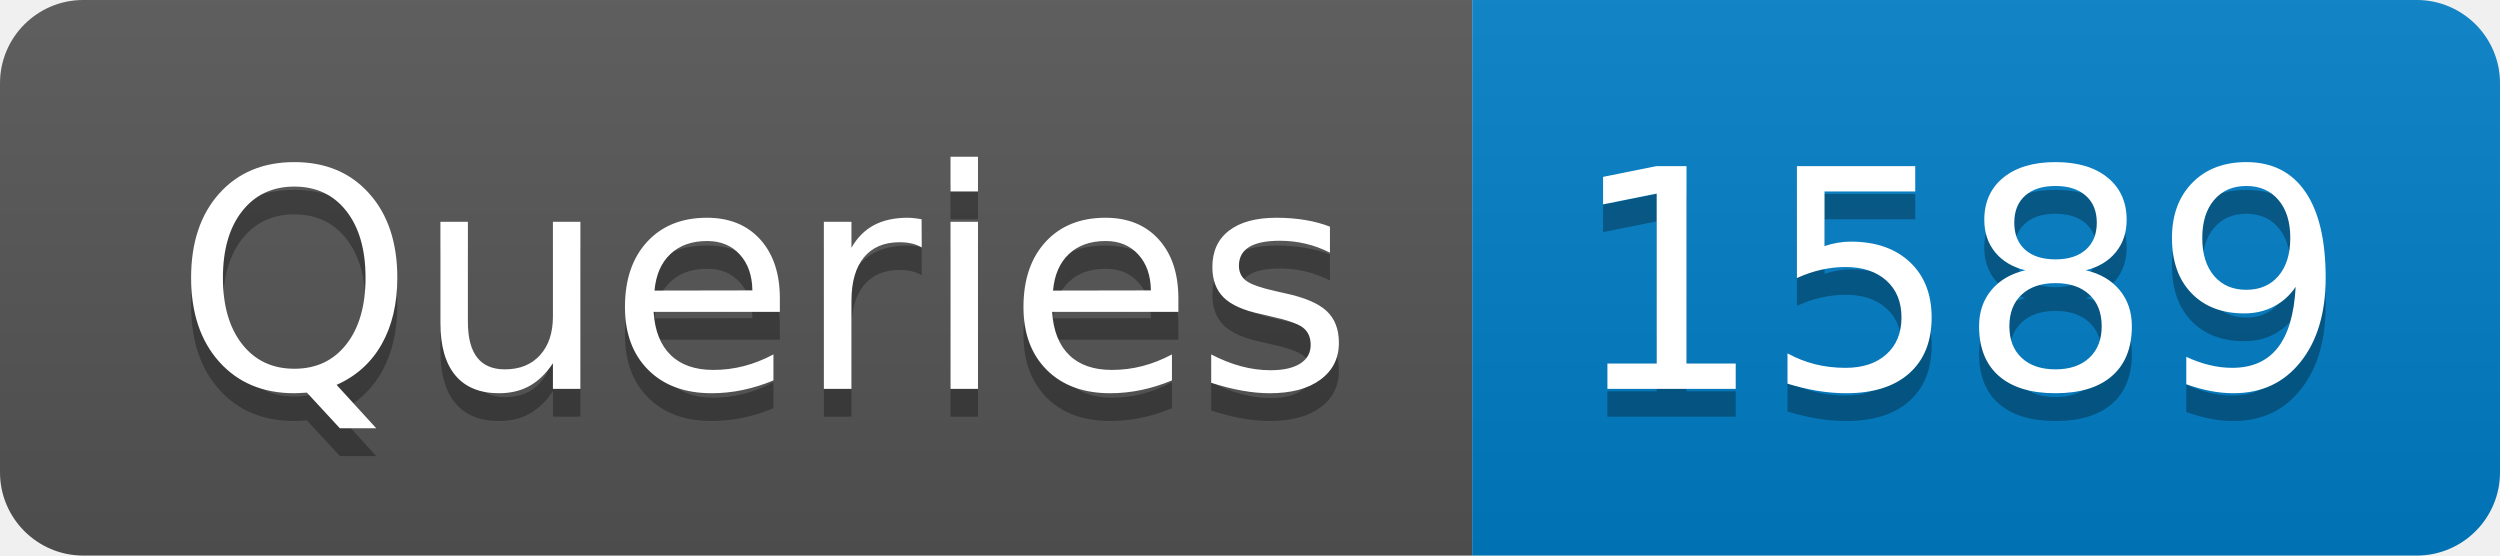
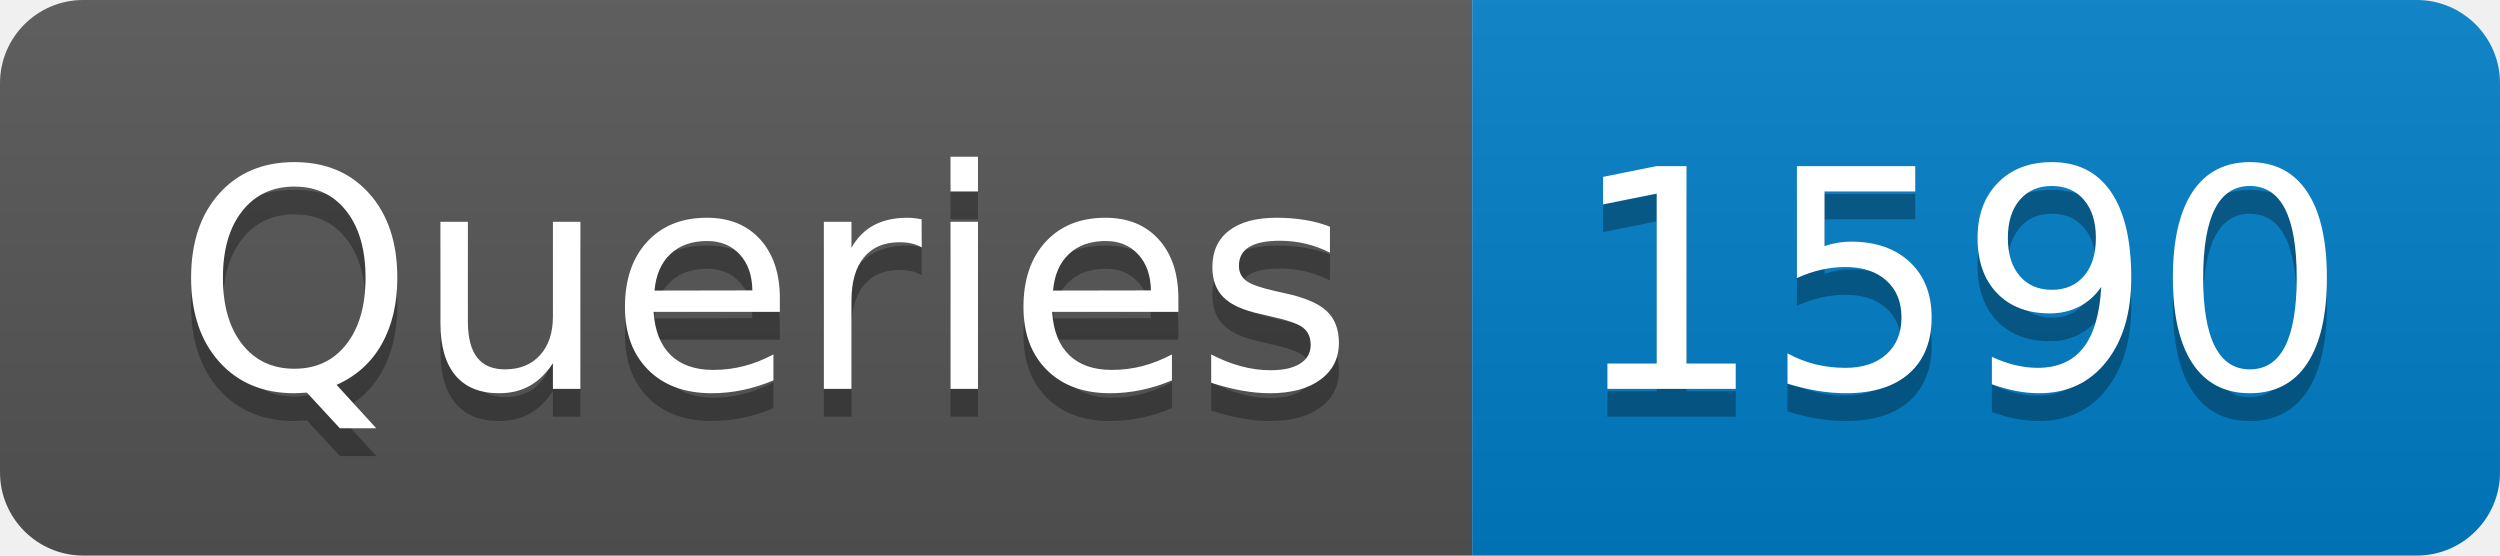
- <svg xmlns="http://www.w3.org/2000/svg" width="90" height="20" role="img" aria-label="Queries: 1589">
+ <svg xmlns="http://www.w3.org/2000/svg" width="90" height="20" role="img" aria-label="Queries: 1590">
  <linearGradient id="s" x2="0" y2="100%">
    <stop offset="0" stop-color="#bbb" stop-opacity=".1" />
    <stop offset="1" stop-opacity=".1" />
  </linearGradient>
  <clipPath id="r">
    <rect width="90" height="20" rx="3" fill="#fff" />
  </clipPath>
  <g clip-path="url(#r)">
    <rect width="53" height="20" fill="#555" />
    <rect x="53" width="37" height="20" fill="#007ec6" />
    <rect width="90" height="20" fill="url(#s)" />
  </g>
  <g fill="#fff" text-anchor="middle" font-family="Verdana,Geneva,DejaVu Sans,sans-serif" text-rendering="geometricPrecision" font-size="110">
    <text aria-hidden="true" x="275" y="150" fill="#010101" fill-opacity=".3" transform="scale(.1)" textLength="430">Queries</text>
    <text x="275" y="140" transform="scale(.1)" fill="#fff" textLength="430">Queries</text>
-     <text aria-hidden="true" x="705" y="150" fill="#010101" fill-opacity=".3" transform="scale(.1)" textLength="270">1589</text>
-     <text x="705" y="140" transform="scale(.1)" fill="#fff" textLength="270">1589</text>
+     <text aria-hidden="true" x="705" y="150" fill="#010101" fill-opacity=".3" transform="scale(.1)" textLength="270">1590</text>
+     <text x="705" y="140" transform="scale(.1)" fill="#fff" textLength="270">1590</text>
  </g>
</svg>
